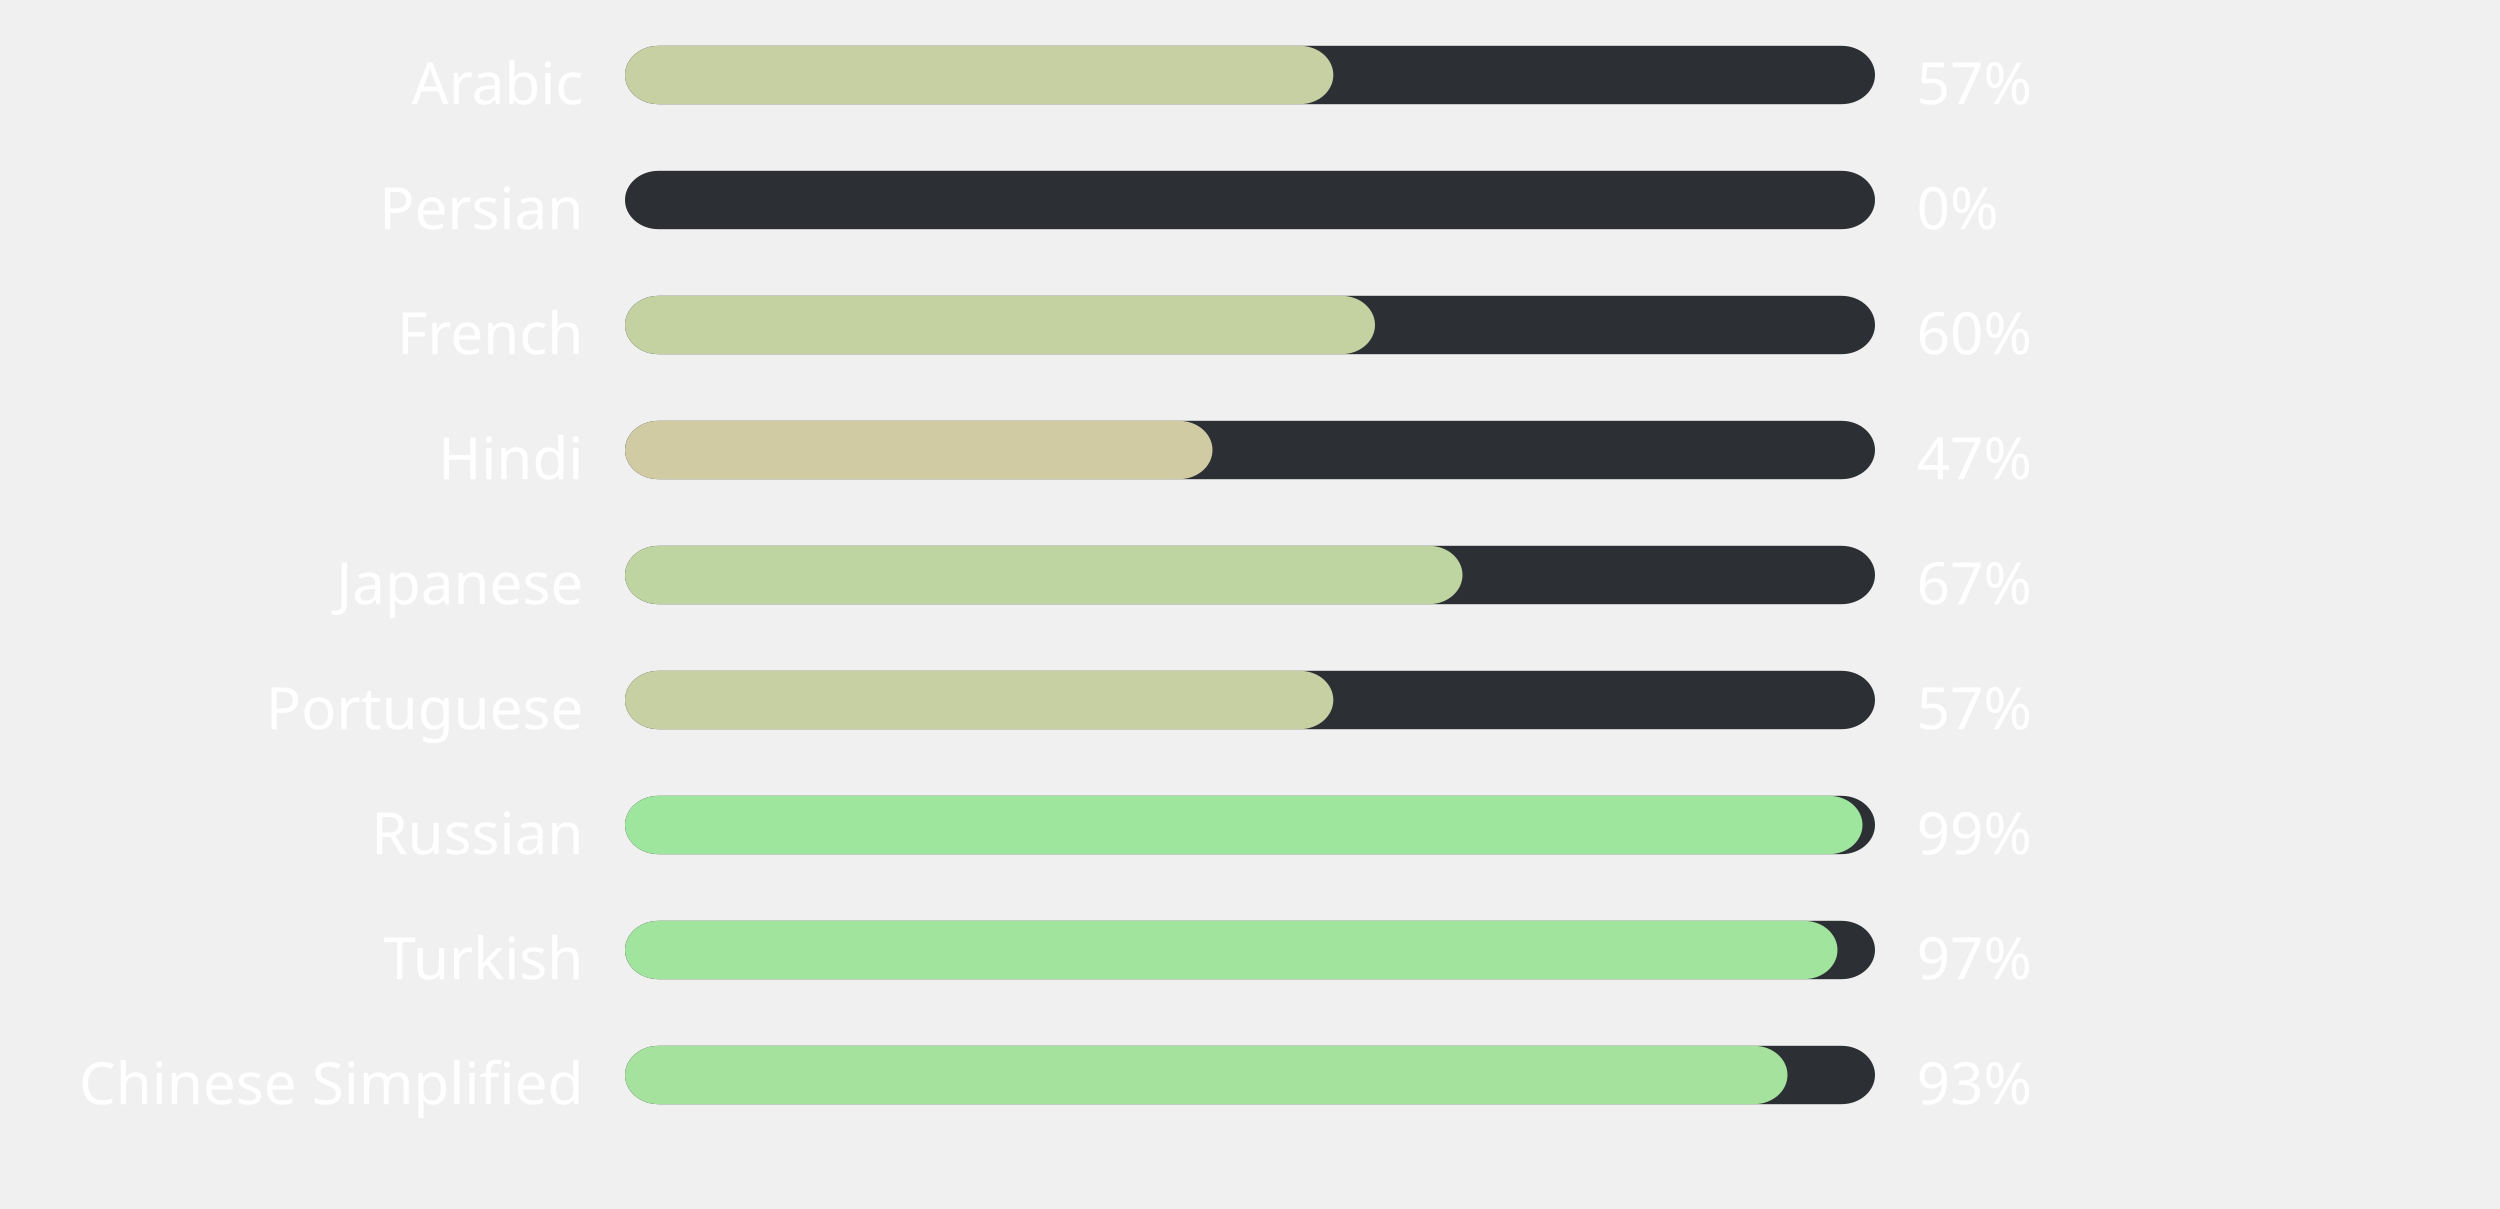
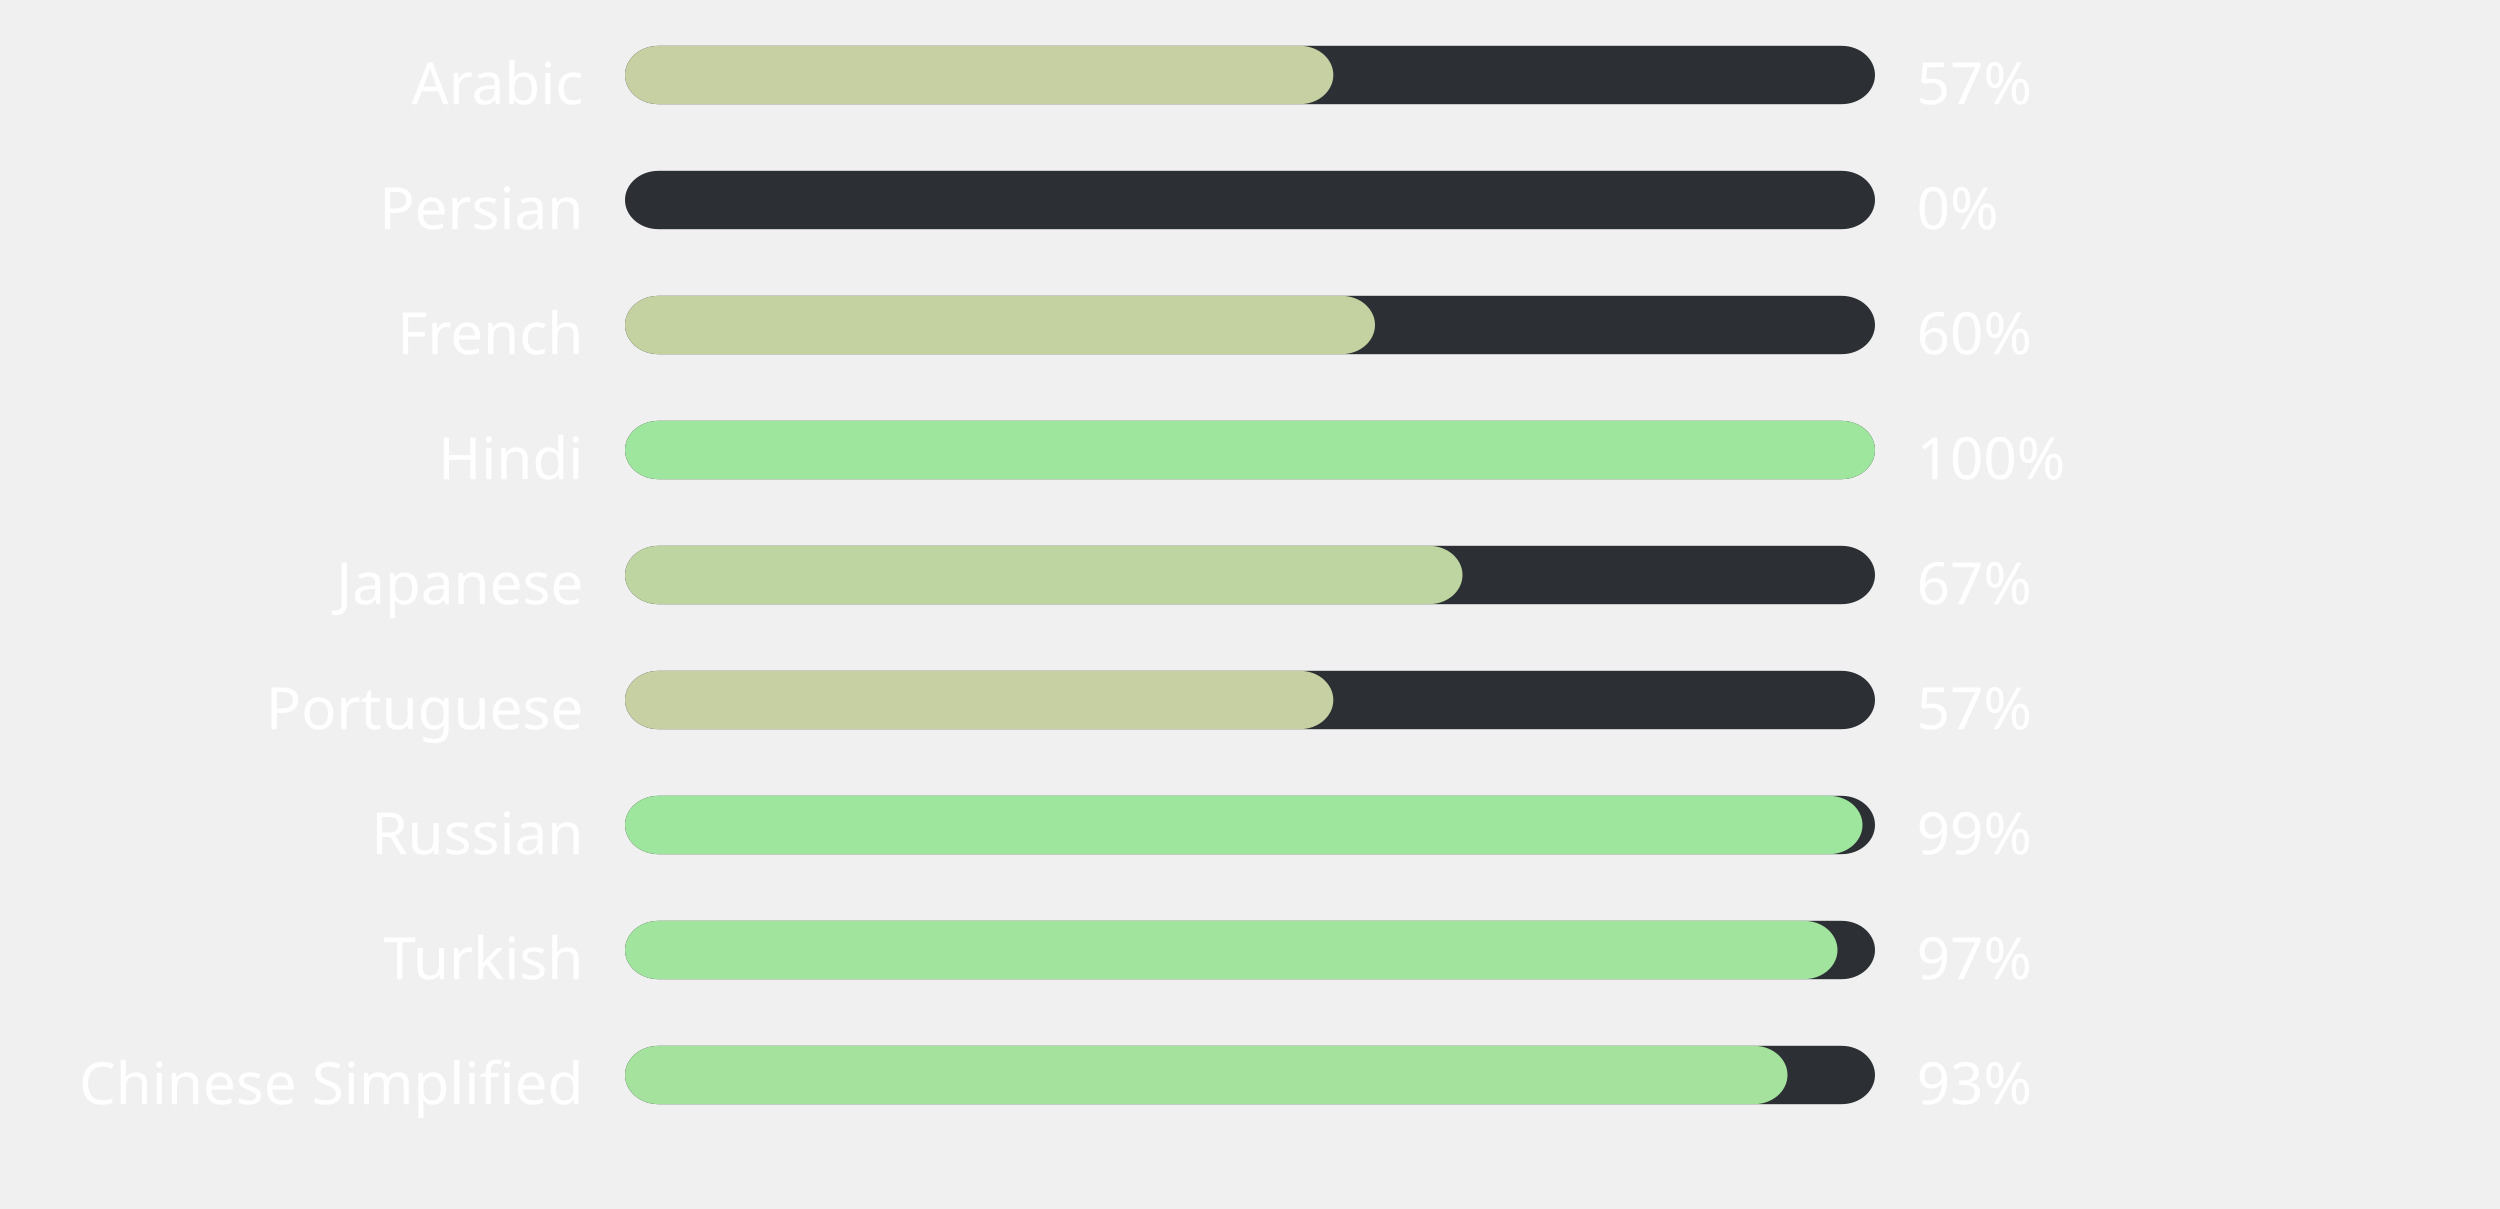
<svg xmlns="http://www.w3.org/2000/svg" width="600" height="290" style="background:#000000">
  <style>text { font-family: sans-serif; font-size: 14px; fill: #ffffff; }</style>
  <text x="140" y="25" text-anchor="end">Arabic</text>
  <rect x="150" y="11" width="300" height="14" fill="#2C2F33" rx="8" ry="8" />
  <rect x="150" y="11" width="170" height="14" fill="#c7d0a3" rx="8" ry="8" />
  <text x="460" y="25" text-anchor="start">57%</text>
  <text x="140" y="55" text-anchor="end">Persian</text>
  <rect x="150" y="41" width="300" height="14" fill="#2C2F33" rx="8" ry="8" />
  <rect x="150" y="41" width="0" height="14" fill="#ffb4ab" rx="8" ry="8" />
  <text x="460" y="55" text-anchor="start">0%</text>
  <text x="140" y="85" text-anchor="end">French</text>
  <rect x="150" y="71" width="300" height="14" fill="#2C2F33" rx="8" ry="8" />
  <rect x="150" y="71" width="180" height="14" fill="#c4d2a2" rx="8" ry="8" />
  <text x="460" y="85" text-anchor="start">60%</text>
  <text x="140" y="115" text-anchor="end">Hindi</text>
  <rect x="150" y="101" width="300" height="14" fill="#2C2F33" rx="8" ry="8" />
-   <rect x="150" y="101" width="141" height="14" fill="#d1cba4" rx="8" ry="8" />
-   <text x="460" y="115" text-anchor="start">47%</text>
+   <rect x="150" y="101" width="300" height="14" fill="#9ee69d" rx="8" ry="8" />
+   <text x="460" y="115" text-anchor="start">100%</text>
  <text x="140" y="145" text-anchor="end">Japanese</text>
  <rect x="150" y="131" width="300" height="14" fill="#2C2F33" rx="8" ry="8" />
  <rect x="150" y="131" width="201" height="14" fill="#bed5a1" rx="8" ry="8" />
  <text x="460" y="145" text-anchor="start">67%</text>
  <text x="140" y="175" text-anchor="end">Portuguese</text>
  <rect x="150" y="161" width="300" height="14" fill="#2C2F33" rx="8" ry="8" />
  <rect x="150" y="161" width="170" height="14" fill="#c7d0a3" rx="8" ry="8" />
  <text x="460" y="175" text-anchor="start">57%</text>
  <text x="140" y="205" text-anchor="end">Russian</text>
  <rect x="150" y="191" width="300" height="14" fill="#2C2F33" rx="8" ry="8" />
  <rect x="150" y="191" width="297" height="14" fill="#9ee59d" rx="8" ry="8" />
  <text x="460" y="205" text-anchor="start">99%</text>
  <text x="140" y="235" text-anchor="end">Turkish</text>
  <rect x="150" y="221" width="300" height="14" fill="#2C2F33" rx="8" ry="8" />
  <rect x="150" y="221" width="291" height="14" fill="#a0e49d" rx="8" ry="8" />
  <text x="460" y="235" text-anchor="start">97%</text>
  <text x="140" y="265" text-anchor="end">Chinese Simplified</text>
  <rect x="150" y="251" width="300" height="14" fill="#2C2F33" rx="8" ry="8" />
  <rect x="150" y="251" width="279" height="14" fill="#a4e29d" rx="8" ry="8" />
  <text x="460" y="265" text-anchor="start">93%</text>
</svg>
